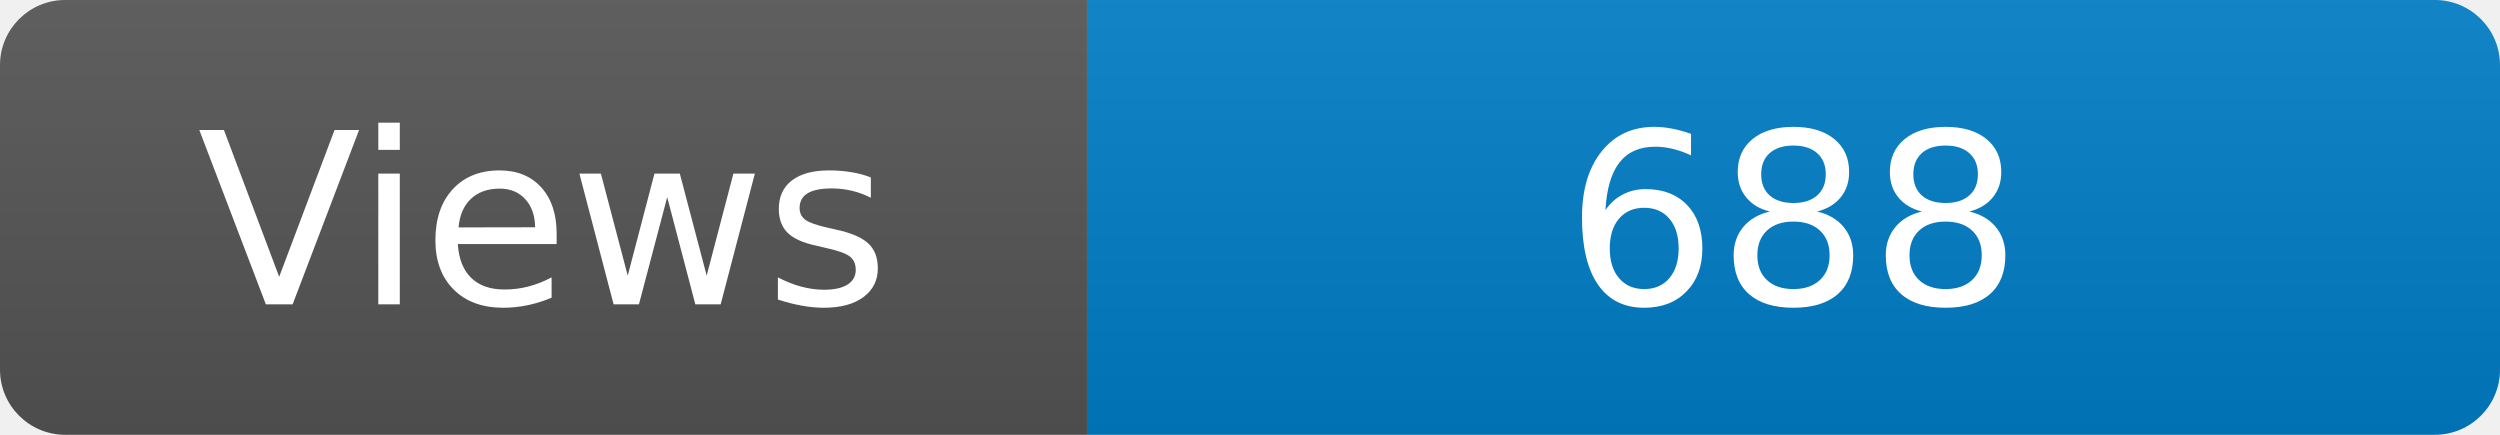
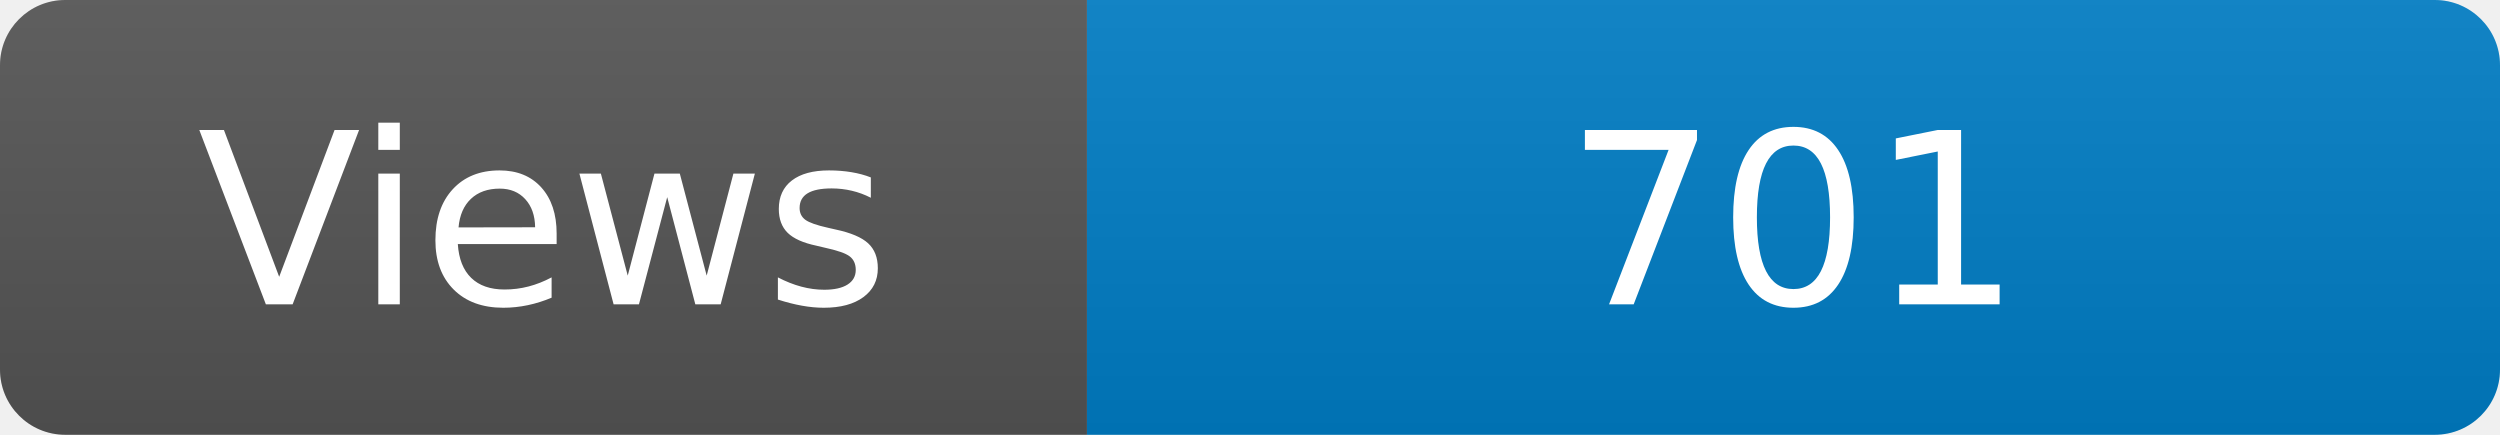
<svg xmlns="http://www.w3.org/2000/svg" width="115" height="20" role="img" aria-label="Maintained?: yes">
  <linearGradient id="s" x2="0" y2="100%">
    <stop offset="0" stop-color="#bbb" stop-opacity=".1" />
    <stop offset="1" stop-opacity=".1" />
  </linearGradient>
  <clipPath id="r">
    <rect width="115" height="20" rx="3" fill="#fff" />
  </clipPath>
  <g clip-path="url(#r)">
    <rect width="50" height="20" fill="#555" />
    <rect x="50" width="160" height="20" fill="#007ec6" />
    <rect width="115" height="20" fill="url(#s)" />
  </g>
  <g fill="#fff" text-anchor="middle" font-family="Verdana,Geneva,DejaVu Sans,sans-serif" font-size="110">
    <text x="250" y="140" transform="scale(.1)" fill="#fff">Views</text>
-     <text x="825" y="140" transform="scale(.1)" fill="#fff">688</text>
+     <text x="825" y="140" transform="scale(.1)" fill="#fff">701</text>
  </g>
</svg>
